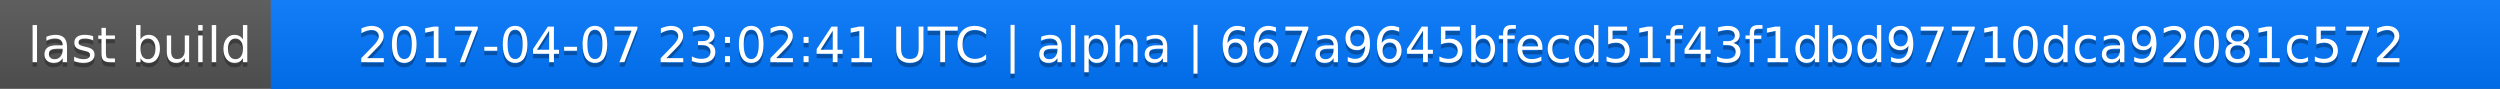
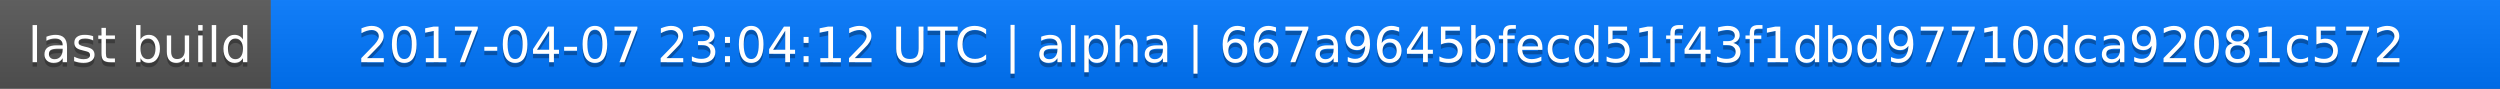
<svg xmlns="http://www.w3.org/2000/svg" width="563" height="20">
  <linearGradient id="a" x2="0" y2="100%">
    <stop offset="0" stop-color="#bbb" stop-opacity=".1" />
    <stop offset="1" stop-opacity=".1" />
  </linearGradient>
  <rect rx="0" width="563" height="20" fill="#555" />
  <rect rx="0" x="61" width="502" height="20" fill="#07f" />
  <path fill="#07f" d="M61 0h4v20h-4z" />
  <rect rx="0" width="563" height="20" fill="url(#a)" />
  <g fill="#fff" text-anchor="middle" font-family="DejaVu Sans,Verdana,Geneva,sans-serif" font-size="11">
    <text x="31.5" y="15" fill="#010101" fill-opacity=".3">last build</text>
    <text x="31.5" y="14">last build</text>
-     <text x="311" y="15" fill="#010101" fill-opacity=".3">2017-04-07 23:02:41 UTC | alpha | 667a9645bfecd51f43f1dbd97710dca92081c572</text>
-     <text x="311" y="14">2017-04-07 23:02:41 UTC | alpha | 667a9645bfecd51f43f1dbd97710dca92081c572</text>
+     <text x="311" y="15" fill="#010101" fill-opacity=".3">2017-04-07 23:04:12 UTC | alpha | 667a9645bfecd51f43f1dbd97710dca92081c572</text>
+     <text x="311" y="14">2017-04-07 23:04:12 UTC | alpha | 667a9645bfecd51f43f1dbd97710dca92081c572</text>
  </g>
</svg>
